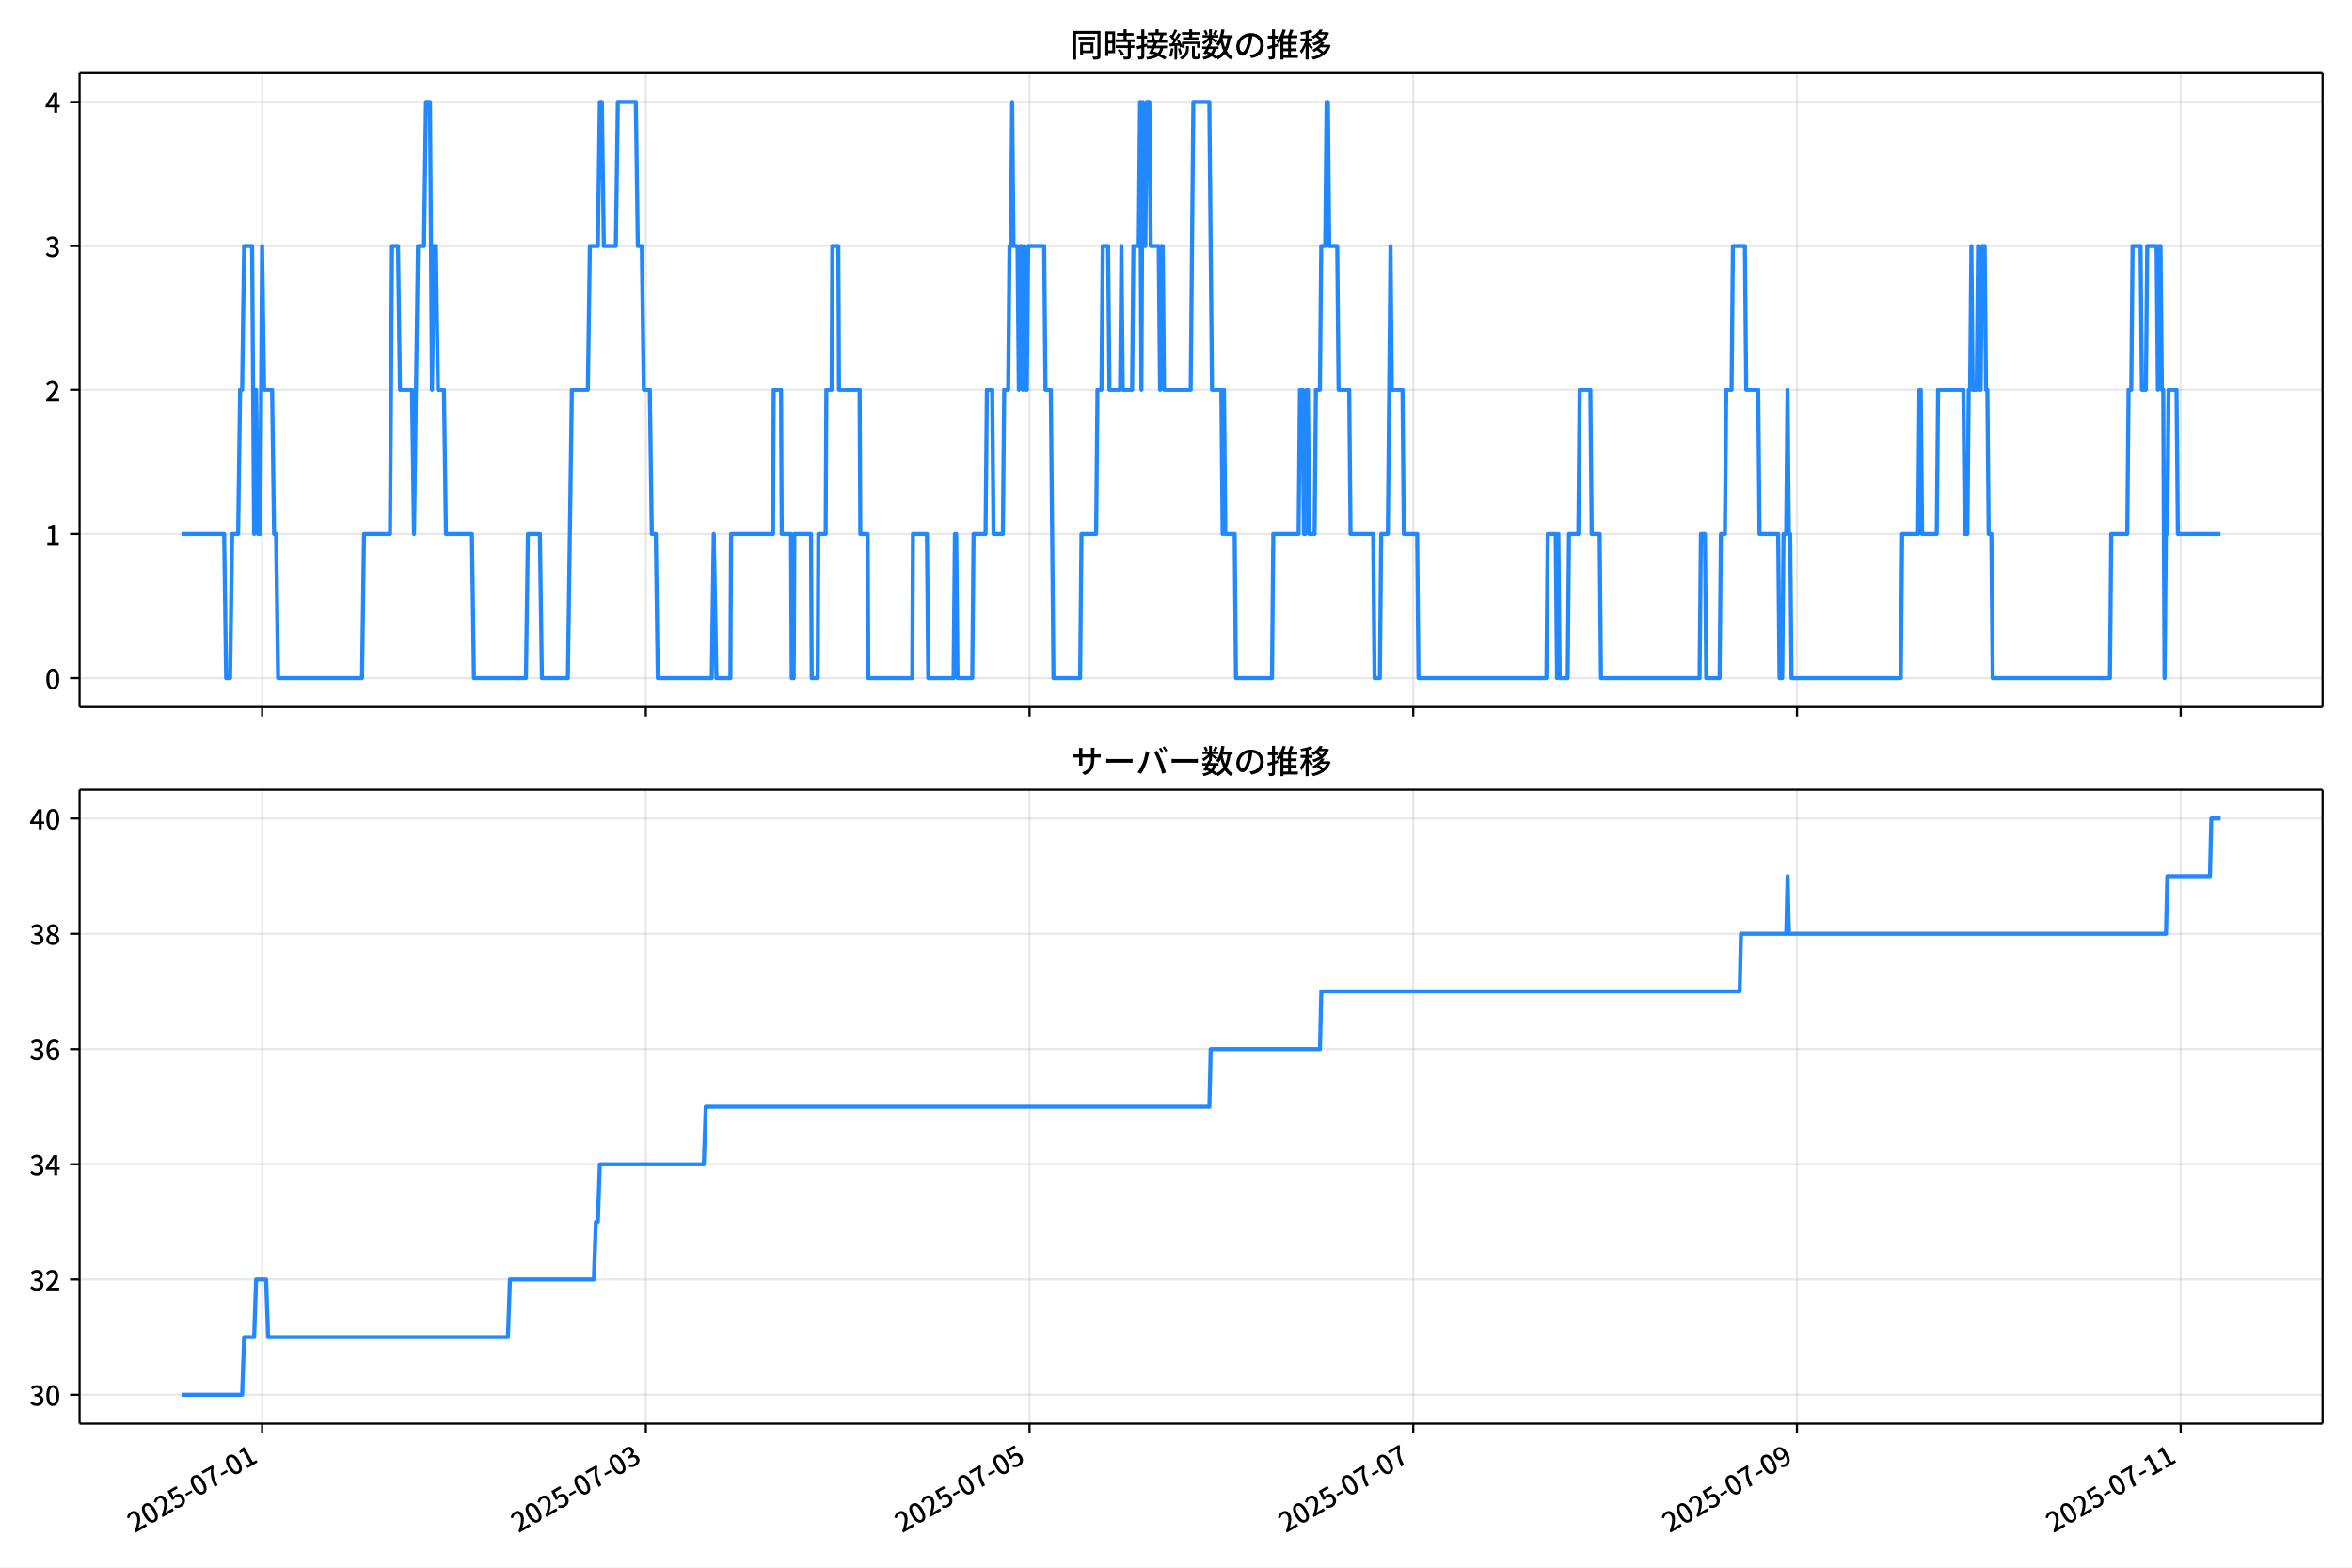
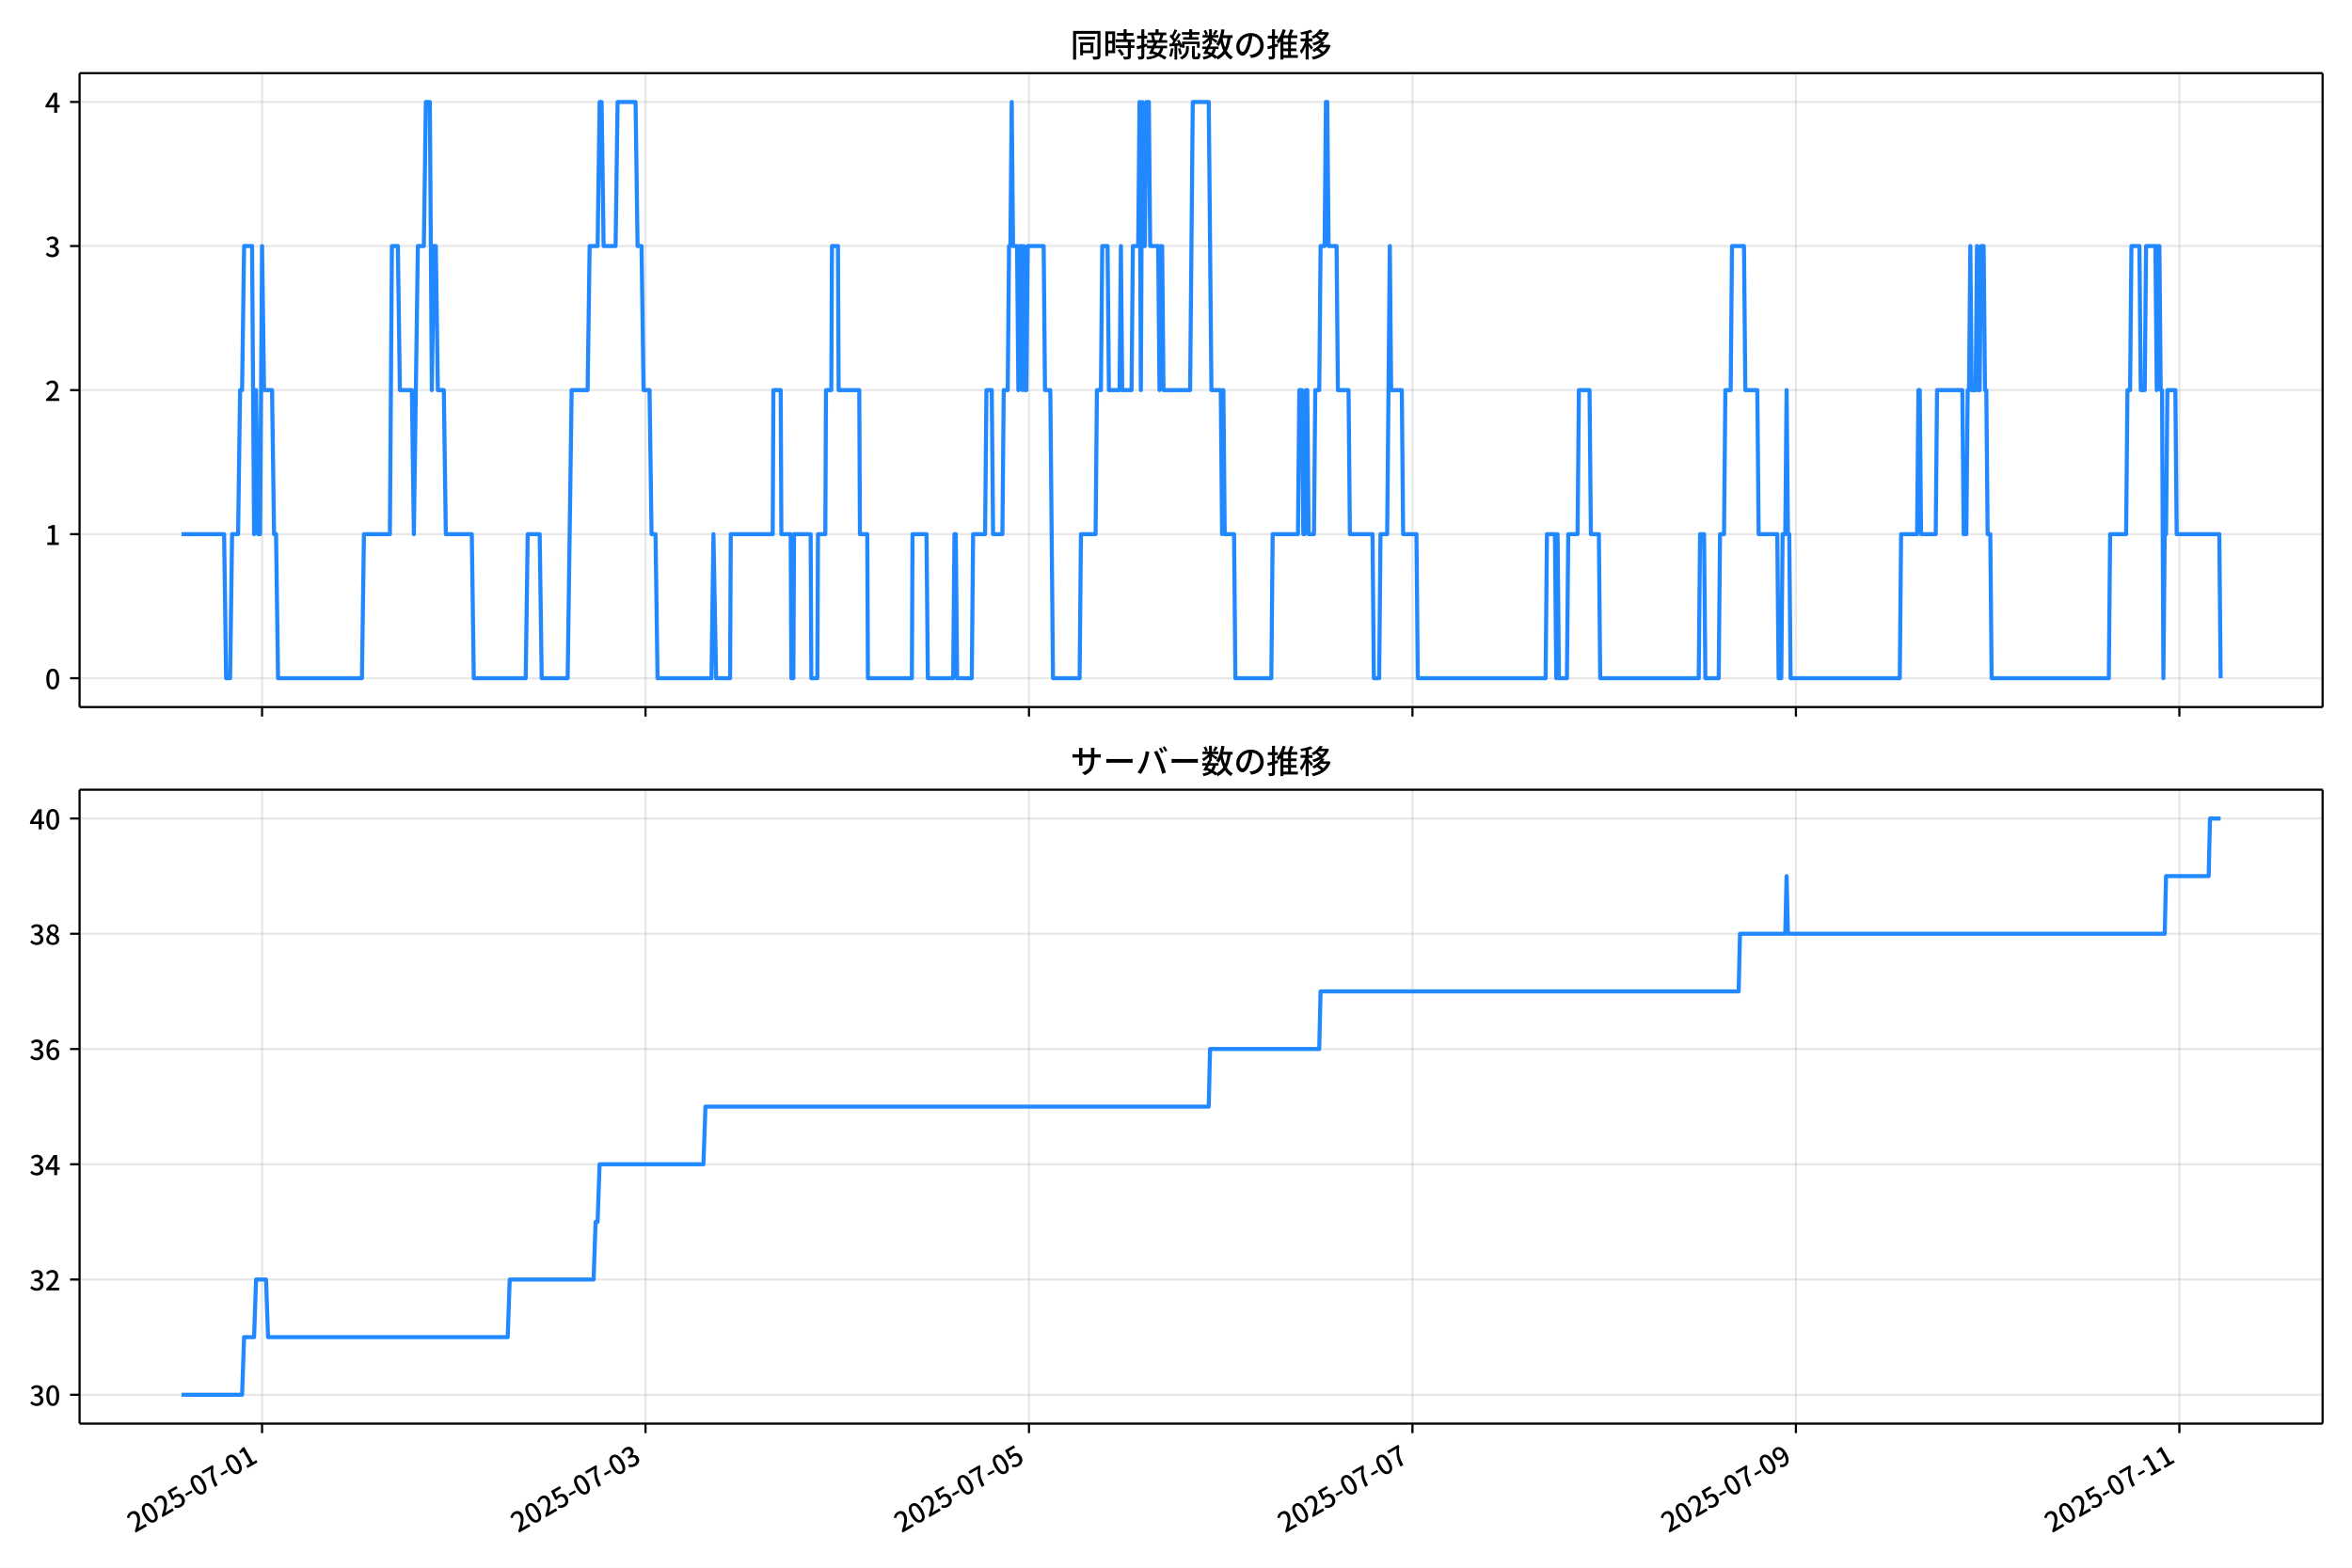
<svg xmlns="http://www.w3.org/2000/svg" xmlns:xlink="http://www.w3.org/1999/xlink" version="1.1" viewBox="0 0 864 576">
  <defs>
    <style type="text/css">*{stroke-linejoin: round; stroke-linecap: butt}</style>
  </defs>
  <g id="aa">
    <g id="ab">
      <path d="m0 576h864v-576h-864z" fill="#fff" />
    </g>
    <g id="ac">
      <g id="ad">
        <path d="m29.23 259.78h823.97v-232.9h-823.97z" fill="#fff" />
      </g>
      <g id="ae">
        <g id="af">
          <g id="ag">
-             <path d="m96.286 259.78v-232.9" clip-path="url(#d)" fill="none" stroke="#b0b0b0" stroke-linecap="square" stroke-opacity=".3" stroke-width=".8" />
+             <path d="m96.267 259.78v-232.9" clip-path="url(#d)" fill="none" stroke="#b0b0b0" stroke-linecap="square" stroke-opacity=".3" stroke-width=".8" />
          </g>
          <g id="ah">
            <defs>
              <path id="e" d="m0 0v3.5" stroke="#000" stroke-width=".8" />
            </defs>
-             <use x="96.286" y="259.778" stroke="#000000" stroke-width=".8" xlink:href="#e" />
+             <use x="96.267" y="259.778" stroke="#000000" stroke-width=".8" xlink:href="#e" />
          </g>
        </g>
        <g id="ai">
          <g id="aj">
-             <path d="m237.24 259.78v-232.9" clip-path="url(#d)" fill="none" stroke="#b0b0b0" stroke-linecap="square" stroke-opacity=".3" stroke-width=".8" />
+             <path d="m237.13 259.78v-232.9" clip-path="url(#d)" fill="none" stroke="#b0b0b0" stroke-linecap="square" stroke-opacity=".3" stroke-width=".8" />
          </g>
          <g id="ak">
-             <use x="237.242" y="259.778" stroke="#000000" stroke-width=".8" xlink:href="#e" />
+             <use x="237.13" y="259.778" stroke="#000000" stroke-width=".8" xlink:href="#e" />
          </g>
        </g>
        <g id="al">
          <g id="am">
-             <path d="m378.2 259.78v-232.9" clip-path="url(#d)" fill="none" stroke="#b0b0b0" stroke-linecap="square" stroke-opacity=".3" stroke-width=".8" />
+             <path d="m377.99 259.78v-232.9" clip-path="url(#d)" fill="none" stroke="#b0b0b0" stroke-linecap="square" stroke-opacity=".3" stroke-width=".8" />
          </g>
          <g id="an">
-             <use x="378.197" y="259.778" stroke="#000000" stroke-width=".8" xlink:href="#e" />
+             <use x="377.994" y="259.778" stroke="#000000" stroke-width=".8" xlink:href="#e" />
          </g>
        </g>
        <g id="ao">
          <g id="ap">
-             <path d="m519.15 259.78v-232.9" clip-path="url(#d)" fill="none" stroke="#b0b0b0" stroke-linecap="square" stroke-opacity=".3" stroke-width=".8" />
+             <path d="m518.86 259.78v-232.9" clip-path="url(#d)" fill="none" stroke="#b0b0b0" stroke-linecap="square" stroke-opacity=".3" stroke-width=".8" />
          </g>
          <g id="aq">
-             <use x="519.153" y="259.778" stroke="#000000" stroke-width=".8" xlink:href="#e" />
+             <use x="518.857" y="259.778" stroke="#000000" stroke-width=".8" xlink:href="#e" />
          </g>
        </g>
        <g id="ar">
          <g id="as">
-             <path d="m660.11 259.78v-232.9" clip-path="url(#d)" fill="none" stroke="#b0b0b0" stroke-linecap="square" stroke-opacity=".3" stroke-width=".8" />
+             <path d="m659.72 259.78v-232.9" clip-path="url(#d)" fill="none" stroke="#b0b0b0" stroke-linecap="square" stroke-opacity=".3" stroke-width=".8" />
          </g>
          <g id="at">
-             <use x="660.108" y="259.778" stroke="#000000" stroke-width=".8" xlink:href="#e" />
+             <use x="659.721" y="259.778" stroke="#000000" stroke-width=".8" xlink:href="#e" />
          </g>
        </g>
        <g id="au">
          <g id="av">
-             <path d="m801.06 259.78v-232.9" clip-path="url(#d)" fill="none" stroke="#b0b0b0" stroke-linecap="square" stroke-opacity=".3" stroke-width=".8" />
+             <path d="m800.58 259.78v-232.9" clip-path="url(#d)" fill="none" stroke="#b0b0b0" stroke-linecap="square" stroke-opacity=".3" stroke-width=".8" />
          </g>
          <g id="aw">
-             <use x="801.064" y="259.778" stroke="#000000" stroke-width=".8" xlink:href="#e" />
+             <use x="800.584" y="259.778" stroke="#000000" stroke-width=".8" xlink:href="#e" />
          </g>
        </g>
      </g>
      <g id="ax">
        <g id="ay">
          <g id="az">
            <path d="m29.23 249.19h823.97" clip-path="url(#d)" fill="none" stroke="#b0b0b0" stroke-linecap="square" stroke-opacity=".3" stroke-width=".8" />
          </g>
          <g id="ba">
            <defs>
              <path id="g" d="m0 0h-3.5" stroke="#000" stroke-width=".8" />
            </defs>
            <use x="29.23" y="249.191" stroke="#000000" stroke-width=".8" xlink:href="#g" />
          </g>
          <g id="bb">
            <g transform="translate(16.53 253.18) scale(.1 -.1)">
              <defs>
                <path id="a" transform="scale(.015625)" d="m1830-90q-460 0-806 275-346 276-535 823-188 547-188 1366 0 820 188 1357 189 538 535 803 346 266 806 266 461 0 800-269 340-269 528-803 189-534 189-1354 0-819-189-1366-188-547-528-823-339-275-800-275zm0 589q237 0 422 185 186 186 288 599 103 413 103 1091 0 679-103 1082-102 403-288 582-185 180-422 180-236 0-422-180-186-179-292-582-105-403-105-1082 0-678 105-1091 106-413 292-599 186-185 422-185z" />
              </defs>
              <use xlink:href="#a" />
            </g>
          </g>
        </g>
        <g id="bc">
          <g id="bd">
            <path d="m29.23 196.26h823.97" clip-path="url(#d)" fill="none" stroke="#b0b0b0" stroke-linecap="square" stroke-opacity=".3" stroke-width=".8" />
          </g>
          <g id="be">
            <use x="29.23" y="196.26" stroke="#000000" stroke-width=".8" xlink:href="#g" />
          </g>
          <g id="bf">
            <g transform="translate(16.53 200.25) scale(.1 -.1)">
              <defs>
                <path id="k" transform="scale(.015625)" d="m544 0v608h1037v3277h-845v467q333 58 579 147 247 90 451 218h557v-4109h915v-608h-2694z" />
              </defs>
              <use xlink:href="#k" />
            </g>
          </g>
        </g>
        <g id="bg">
          <g id="bh">
            <path d="m29.23 143.33h823.97" clip-path="url(#d)" fill="none" stroke="#b0b0b0" stroke-linecap="square" stroke-opacity=".3" stroke-width=".8" />
          </g>
          <g id="bi">
            <use x="29.23" y="143.329" stroke="#000000" stroke-width=".8" xlink:href="#g" />
          </g>
          <g id="bj">
            <g transform="translate(16.53 147.31) scale(.1 -.1)">
              <defs>
                <path id="b" transform="scale(.015625)" d="m282 0v429q697 621 1164 1136 468 515 701 956 234 442 234 826 0 256-87 451-86 196-262 301-176 106-445 106-275 0-506-151-230-150-422-368l-416 410q301 333 637 518 336 186 803 186 429 0 749-176t496-493 176-745q0-455-224-919t-615-935q-390-470-889-950 186 20 394 36t374 16h1184v-634h-3046z" />
              </defs>
              <use xlink:href="#b" />
            </g>
          </g>
        </g>
        <g id="bk">
          <g id="bl">
            <path d="m29.23 90.398h823.97" clip-path="url(#d)" fill="none" stroke="#b0b0b0" stroke-linecap="square" stroke-opacity=".3" stroke-width=".8" />
          </g>
          <g id="bm">
            <use x="29.23" y="90.398" stroke="#000000" stroke-width=".8" xlink:href="#g" />
          </g>
          <g id="bn">
            <g transform="translate(16.53 94.383) scale(.1 -.1)">
              <defs>
                <path id="j" transform="scale(.015625)" d="m1715-90q-371 0-656 90t-503 240q-217 150-377 323l359 474q211-205 479-359 269-153 634-153 269 0 467 92 199 93 311 266t112 423q0 256-125 451t-429 300q-304 106-835 106v551q467 0 732 105 266 106 384 291 119 186 119 423 0 307-192 489-192 183-531 183-269 0-503-119-233-118-438-316l-384 460q282 256 614 413 333 157 737 157 422 0 748-144 327-144 512-413 186-269 186-659 0-403-221-685-221-281-592-422v-26q269-70 490-227t349-400 128-557q0-422-215-726-214-304-573-468-358-163-787-163z" />
              </defs>
              <use xlink:href="#j" />
            </g>
          </g>
        </g>
        <g id="bo">
          <g id="bp">
            <path d="m29.23 37.466h823.97" clip-path="url(#d)" fill="none" stroke="#b0b0b0" stroke-linecap="square" stroke-opacity=".3" stroke-width=".8" />
          </g>
          <g id="bq">
            <use x="29.23" y="37.466" stroke="#000000" stroke-width=".8" xlink:href="#g" />
          </g>
          <g id="br">
            <g transform="translate(16.53 41.451) scale(.1 -.1)">
              <defs>
                <path id="l" transform="scale(.015625)" d="m2170 0v3072q0 192 12 457 13 266 20 458h-26q-90-179-183-365-92-185-195-364l-921-1415h2579v-576h-3328v493l1875 2957h858v-4717h-691z" />
              </defs>
              <use xlink:href="#l" />
            </g>
          </g>
        </g>
      </g>
      <g id="bs">
-         <path d="m66.683 196.26h15.654l.734 52.931h1.468l.734-52.931h2.202l.734-52.931h.734l.734-52.931h2.937l.734 105.86.734-52.931.734 52.931h.734l.734-105.86.734 52.931h2.937l.734 52.931h.734l.734 52.931h30.834l.734-52.931h9.544l.734-105.86h2.202l.734 52.931h4.405l.734 52.931 1.468-105.86h2.202l.734-52.931h1.468l.734 105.86.734-52.931h.734l.734 52.931h2.202l.734 52.931h9.544l.734 52.931h19.088l.734-52.931h4.405l.734 52.931h9.544l1.468-105.86h5.873l.734-52.931h2.937l.734-52.931h.734l.734 52.931h4.405l.734-52.931h6.607l.734 52.931h1.468l.734 52.931h2.202l.734 52.931h1.468l.734 52.931h19.822l.734-52.931.979 52.931h5.139l.245-52.931h15.417l.245-52.931h2.692l.245 52.931h3.426l.245 52.931h.734l.245-52.931h6.118l.245 52.931h2.202l.245-52.931h2.692l.245-52.931h1.958l.245-52.931h2.202l.245 52.931h7.586l.245 52.931h2.692l.245 52.931h16.151l.245-52.931h5.139l.489 52.931h9.299l.489-52.931h.489l.489 52.931h5.384l.489-52.931h4.405l.489-52.931h1.958l.489 52.931h3.426l.489-52.931h1.468l.489-52.931h.489l.489-52.931.489 52.931h1.468l.489 52.931.489-52.931h.489l.489 52.931.489-52.931.489 52.931h.489l.489-52.931h5.873l.489 52.931h1.958l.979 105.86h9.789l.489-52.931h5.384l.489-52.931h1.468l.489-52.931h1.958l.489 52.931h3.915l.489-52.931.489 52.931h3.426l.489-52.931h1.958l.489-52.931.489 105.86.489-105.86.489 52.931h.489l.489-52.931h.979l.489 52.931h2.937l.489 52.931.489-52.931h.489l.489 52.931h9.789l.979-105.86h5.873l.979 105.86h3.426l.489 52.931.489-52.931.489 52.931h3.426l.489 52.931h13.215l.489-52.931h9.299l.489-52.931h.979l.489 52.931h.489l.489-52.931h.489l.489 52.931h1.958l.489-52.931h1.468l.489-52.931h1.468l.489-52.931h.489l.489 52.931h2.937l.489 52.931h3.915l.489 52.931h8.32l.489 52.931h1.958l.489-52.931h2.447l.979-105.86.489 52.931h3.915l.489 52.931h4.894l.489 52.931h46.985l.489-52.931h2.937l.489 52.931.489-52.931.489 52.931h2.937l.489-52.931h3.426l.489-52.931h3.915l.489 52.931h2.937l.489 52.931h36.218l.489-52.931h1.468l.489 52.931h4.894l.489-52.931h1.468l.489-52.931h1.958l.489-52.931h4.405l.489 52.931h4.405l.489 52.931h6.852l.489 52.931h.979l.489-52.931h.979l.489-52.931.489 52.931h.489l.489 52.931h40.133l.489-52.931h5.873l.489-52.931h.489l.489 52.931h5.384l.489-52.931h9.299l.489 52.931h.979l.489-52.931h.489l.489-52.931.489 52.931h1.468l.489-52.931.489 52.931h.489l.489-52.931h.979l.489 52.931h.489l.489 52.931h.979l.489 52.931h43.07l.489-52.931h5.873l.489-52.931h.979l.489-52.931h2.937l.489 52.931h1.468l.489-52.931h3.426l.489 52.931.489-52.931h.489l.489 52.931h.489l.489 105.86.489-52.931h.489l.489-52.931h2.937l.489 52.931h15.662v0" clip-path="url(#d)" fill="none" stroke="#28f" stroke-linecap="square" stroke-width="1.5" />
+         <path d="m66.683 196.26h15.644l.734 52.931h1.467l.734-52.931h2.201l.734-52.931h.734l.734-52.931h2.935l.734 105.86.734-52.931.734 52.931h.734l.734-105.86.734 52.931h2.935l.734 52.931h.734l.734 52.931h30.814l.734-52.931h9.538l.734-105.86h2.201l.734 52.931h4.402l.734 52.931 1.467-105.86h2.201l.734-52.931h1.467l.734 105.86.734-52.931h.734l.734 52.931h2.201l.734 52.931h9.538l.734 52.931h19.075l.734-52.931h4.402l.734 52.931h9.538l1.467-105.86h5.869l.734-52.931h2.935l.734-52.931h.734l.734 52.931h4.402l.734-52.931h6.603l.734 52.931h1.467l.734 52.931h2.201l.734 52.931h1.467l.734 52.931h19.809l.734-52.931.978 52.931h5.136l.245-52.931h15.407l.245-52.931h2.69l.245 52.931h3.424l.245 52.931h.734l.245-52.931h6.114l.245 52.931h2.201l.245-52.931h2.69l.245-52.931h1.956l.245-52.931h2.201l.245 52.931h7.581l.245 52.931h2.69l.245 52.931h16.141l.245-52.931h5.136l.489 52.931h9.293l.489-52.931h.489l.489 52.931h5.38l.489-52.931h4.402l.489-52.931h1.956l.489 52.931h3.424l.489-52.931h1.467l.489-52.931h.489l.489-52.931.489 52.931h1.467l.489 52.931.489-52.931h.489l.489 52.931.489-52.931.489 52.931h.489l.489-52.931h5.869l.489 52.931h1.956l.978 105.86h9.782l.489-52.931h5.38l.489-52.931h1.467l.489-52.931h1.956l.489 52.931h3.913l.489-52.931.489 52.931h3.424l.489-52.931h1.956l.489-52.931.489 105.86.489-105.86.489 52.931h.489l.489-52.931h.978l.489 52.931h2.935l.489 52.931.489-52.931h.489l.489 52.931h9.782l.978-105.86h5.869l.978 105.86h3.424l.489 52.931.489-52.931.489 52.931h3.424l.489 52.931h13.206l.489-52.931h9.293l.489-52.931h.978l.489 52.931h.489l.489-52.931h.489l.489 52.931h1.956l.489-52.931h1.467l.489-52.931h1.467l.489-52.931h.489l.489 52.931h2.935l.489 52.931h3.913l.489 52.931h8.315l.489 52.931h1.956l.489-52.931h2.446l.978-105.86.489 52.931h3.913l.489 52.931h4.891l.489 52.931h46.954l.489-52.931h2.935l.489 52.931.489-52.931.489 52.931h2.935l.489-52.931h3.424l.489-52.931h3.913l.489 52.931h2.935l.489 52.931h36.194l.489-52.931h1.467l.489 52.931h4.891l.489-52.931h1.467l.489-52.931h1.956l.489-52.931h4.402l.489 52.931h4.402l.489 52.931h6.848l.489 52.931h.978l.489-52.931h.978l.489-52.931.489 52.931h.489l.489 52.931h40.107l.489-52.931h5.869l.489-52.931h.489l.489 52.931h5.38l.489-52.931h9.293l.489 52.931h.978l.489-52.931h.489l.489-52.931.489 52.931h1.467l.489-52.931.489 52.931h.489l.489-52.931h.978l.489 52.931h.489l.489 52.931h.978l.489 52.931h43.042l.489-52.931h5.869l.489-52.931h.978l.489-52.931h2.935l.489 52.931h1.467l.489-52.931h3.424l.489 52.931.489-52.931h.489l.489 52.931h.489l.489 105.86.489-52.931h.489l.489-52.931h2.935l.489 52.931h15.651l.489 52.931v0" clip-path="url(#d)" fill="none" stroke="#28f" stroke-linecap="square" stroke-width="1.5" />
      </g>
      <g id="bt">
        <path d="m29.23 259.78v-232.9" fill="none" stroke="#000" stroke-linecap="square" stroke-width=".8" />
      </g>
      <g id="bu">
        <path d="m853.2 259.78v-232.9" fill="none" stroke="#000" stroke-linecap="square" stroke-width=".8" />
      </g>
      <g id="bv">
        <path d="m29.23 259.78h823.97" fill="none" stroke="#000" stroke-linecap="square" stroke-width=".8" />
      </g>
      <g id="bw">
        <path d="m29.23 26.88h823.97" fill="none" stroke="#000" stroke-linecap="square" stroke-width=".8" />
      </g>
      <g id="bx">
        <g transform="translate(393.22 20.88) scale(.12 -.12)">
          <defs>
            <path id="u" transform="scale(.015625)" d="m1587 3936h3232v-518h-3232v518zm320-1114h557v-2534h-557v2534zm301 0h2291v-2086h-2291v512h1734v1069h-1734v505zm-1683 2260h5113v-570h-4524v-5056h-589v5626zm4768 0h595v-4896q0-250-67-397t-227-218q-160-77-426-96t-675-19q-13 83-45 192t-77 218q-45 108-89 185 281-13 527-13 247 0 330 0 83 7 118 42 36 35 36 112v4890z" />
            <path id="s" transform="scale(.015625)" d="m2714 4672h3238v-525h-3238v525zm-244-1235h3712v-538h-3712v538zm20-1184h3635v-531h-3635v531zm1523 3155h595v-2310h-595v2310zm832-2451h589v-2823q0-230-61-364-61-135-227-199-167-70-423-86t-633-16q-20 121-78 285-57 163-121 284 275-6 509-9t310-3q77 6 106 28 29 23 29 93v2810zm-2023-1677 487 282q153-160 313-352t294-381q135-189 206-343l-519-313q-64 153-189 348-124 196-278 394-154 199-314 365zm-2086 3718h1619v-4281h-1619v544h1056v3187h-1056v550zm32-1843h1293v-537h-1293v537zm-320 1843h563v-4832h-563v4832z" />
            <path id="t" transform="scale(.015625)" d="m3866 5408h614v-870h-614v870zm-1479-653h3597v-518h-3597v518zm-230-1485h4e3v-518h-4e3v518zm825 922 519 102q64-160 121-342 58-182 96-352 39-170 45-304l-544-128q-6 134-42 313-35 180-83 365-48 186-112 346zm1856 109 589-71q-96-275-202-557-105-281-195-486l-518 77q58 147 122 329 64 183 118 372t86 336zm-2643-2106h3943v-518h-3943v518zm1408 685 602-115q-167-371-362-784t-390-797-362-685l-525 179q160 288 346 666t368 784 323 752zm-659-2157 358 403q352-102 733-240 381-137 752-304 371-166 697-336 327-169 558-329l-384-461q-218 160-532 336-313 176-685 345-371 170-755 323-384 154-742 263zm1894 1114 583-71q-122-550-353-944-230-393-604-662t-922-435q-547-167-1296-269-25 128-93 269-67 141-137 230 678 64 1168 192t819 349q330 221 531 550 202 330 304 791zm-4684 217q396 90 953 240 557 151 1120 311l77-544q-525-154-1053-311-528-156-963-284l-134 588zm121 2093h1965v-563h-1965v563zm819 1248h576v-5229q0-236-51-374t-192-208q-141-77-355-99-214-23-541-16-13 115-64 288t-109 294q205-6 381-6t234 0q64 0 92 28 29 29 29 93v5229z" />
            <path id="r" transform="scale(.015625)" d="m4058 5408h595v-1798h-595v1798zm-1415-563h3443v-499h-3443v499zm231-992h3008v-499h-3008v499zm-224-877h3475v-1203h-531v729h-2432v-729h-512v1203zm1964-877h551v-1881q0-122 22-157 23-35 106-35 25 0 92 0 68 0 135 0t99 0q51 0 83 54t45 224 19 515q90-70 234-131t259-93q-19-429-83-662-64-234-183-326-118-93-316-93-39 0-103 0t-134 0-138 0q-67 0-99 0-237 0-365 64t-176 218q-48 153-48 422v1881zm-1164-6h550v-455q0-243-48-528-48-284-186-579-137-294-409-572-272-279-727-503-70 90-192 208-121 118-230 195 416 205 665 438 250 234 371 474 122 240 164 467 42 228 42 413v442zm-2240 3309 524-192q-121-244-259-503-137-259-275-496t-259-416l-410 173q122 186 246 438 125 253 240 515 116 263 193 481zm716-743 500-230q-224-359-496-756-272-396-548-764-275-368-518-650l-358 205q179 211 377 483 199 272 387 569 189 298 358 592 170 295 298 551zm-1721-665 307 403q166-154 339-340 173-185 320-364t224-327l-326-460q-77 160-218 348-141 189-314 384-172 196-332 356zm1485-832 435 179q128-211 249-458 122-246 215-474 93-227 137-412l-473-211q-32 185-119 422-86 237-201 486-115 250-243 468zm-1530-583q422 26 998 54 576 29 1184 68l7-499q-570-45-1127-84-556-38-992-70l-70 531zm1702-992 436 135q121-276 214-596t118-556l-454-148q-26 237-112 563-86 327-202 602zm-1363 109 499-83q-57-455-163-897-105-441-253-748-51 32-134 73-83 42-170 83-86 42-144 62 148 294 234 697t131 813zm691 627h525v-2861h-525v2861z" />
            <path id="n" transform="scale(.015625)" d="m224 2022h3187v-499h-3187v499zm51 2247h3111v-487h-3111v487zm1127-1735 563-121q-154-320-333-672t-352-679q-173-326-326-582l-532 173q148 243 324 566t345 669q170 346 311 646zm934-832 563-64q-89-480-262-838t-461-614-701-432-976-298q-25 128-99 269t-157 237q659 102 1085 303 426 202 666 554t342 883zm422 3597 519-211q-147-218-298-436-150-217-278-377l-403 186q121 173 252 413 132 240 208 425zm-1203 109h563v-2957h-563v2957zm-1075-320 448 186q134-192 246-420 112-227 157-393l-467-211q-38 172-147 406t-237 432zm1094-1050 397-236q-160-263-400-529-240-265-519-489-278-224-553-378-51 103-141 237-89 135-179 218 269 109 534 294 266 186 493 416 228 231 368 467zm487-204q83-45 246-145 163-99 352-211t346-211 221-150l-327-423q-83 77-230 198-147 122-317 253-170 132-327 250-156 119-259 189l295 250zm1798 396h2311v-556h-2311v556zm115 1178 615-90q-103-640-263-1235t-384-1101q-224-505-512-889-44 57-134 134t-186 157-166 125q275 339 473 796 199 458 340 995 141 538 217 1108zm1223-1510 614-58q-147-1101-445-1940-297-838-813-1443-515-604-1321-1014-26 71-90 177-64 105-134 208-70 102-128 159 742 346 1212 880 471 535 730 1290 260 755 375 1741zm-1005-135q134-851 387-1597 253-745 659-1305 407-560 1002-874-70-57-154-150-83-93-154-189-70-96-121-179-633 371-1056 988-422 618-688 1434-265 816-425 1783l550 89zm-3309-3065 327 416q377-148 754-330 378-182 701-378 324-195 548-368l-416-435q-211 179-519 378-307 198-666 383-358 186-729 334z" />
            <path id="q" transform="scale(.015625)" d="m3686 4378q-64-493-163-1041-99-547-265-1084-192-653-432-1104t-522-688-595-237q-320 0-596 221-275 221-448 621-172 400-172 931 0 537 220 1017 221 480 611 851 391 372 909 583 519 211 1121 211 576 0 1040-186 464-185 793-515 330-329 502-771 173-441 173-941 0-672-278-1194-278-521-816-851-538-329-1318-444l-378 601q166 20 307 42t263 48q307 70 585 217 279 148 496 375 218 227 342 534 125 308 125 692t-122 713q-121 330-358 573-236 243-582 380-346 138-781 138-525 0-935-186-409-185-694-489-284-304-432-656-147-352-147-678 0-365 89-605 90-240 224-355 135-115 276-115t288 144 297 457q151 314 298 800 147 461 246 982 100 522 145 1021l684-12z" />
            <path id="o" transform="scale(.015625)" d="m2995 2925h2893v-519h-2893v519zm0-1280h2893v-519h-2893v519zm-64-1299h3232v-557h-3232v557zm1312 3577h563v-3763h-563v3763zm429 1466 634-141q-154-390-340-794-185-403-339-684l-512 140q103 199 208 458 106 259 195 528 90 269 154 493zm-1472 25 582-147q-153-518-371-1018-217-499-483-931t-573-758q-38 64-109 160-70 96-147 198-77 103-141 160 416 416 733 1034t509 1302zm128-1203h2720v-537h-2720v-4205h-582v4422l313 320h269zm-3174-2157q396 90 953 240 557 151 1120 311l77-544q-525-154-1053-311-528-156-963-284l-134 588zm121 2093h1965v-563h-1965v563zm819 1248h576v-5229q0-236-51-374t-192-208q-141-77-355-99-214-23-541-16-13 115-64 288t-109 294q205-6 381-6t234 0q64 0 92 28 29 29 29 93v5229z" />
            <path id="m" transform="scale(.015625)" d="m4051 5402 595-109q-281-493-729-941t-1107-806q-39 64-106 144t-141 153q-73 74-137 119 608 288 1011 678t614 762zm-77-557h1511v-493h-1863l352 493zm1293 0h109l109 25 384-179q-192-505-496-905t-695-701q-390-301-845-519-454-217-947-358-44 109-137 253t-176 227q448 109 867 294 419 186 777 445 359 259 631 592t419 730v96zm-1990-954 377 307q167-96 336-218 170-121 320-249 151-128 247-237l-397-332q-90 108-237 236t-317 259q-169 132-329 234zm1107-934 595-109q-307-538-803-1031-496-492-1232-876-38 64-102 144t-138 156q-74 77-138 116 455 217 807 483t604 554q253 288 407 563zm-90-589h1460v-506h-1818l358 506zm1268 0h121l109 26 384-167q-192-614-531-1075t-787-794q-448-332-983-553-534-221-1129-355-45 115-132 269-86 153-176 249 551 96 1043 285 493 189 903 473 410 285 714 669t464 883v90zm-2132-1056 410 339q186-102 384-237 198-134 371-275t282-269l-435-371q-103 128-270 272-166 144-361 288t-381 253zm-2150 3533h589v-5376h-589v5376zm-992-1242h2336v-569h-2336v569zm1024-224 365-160q-96-339-231-707-134-368-291-727-157-358-336-672-179-313-365-537-44 128-134 291t-160 272q173 192 339 457 167 266 323 570 157 304 282 618t208 595zm941 1946 416-467q-314-122-695-221-380-99-784-173-403-74-780-131-20 102-71 236-51 135-102 231 358 58 732 138 375 80 711 179t573 208zm-397-2579q58-45 179-170 122-125 266-266 144-140 259-265t160-183l-352-473q-58 102-157 255-99 154-218 317-118 164-227 311-108 147-185 237l275 237z" />
          </defs>
          <use xlink:href="#u" />
          <use transform="translate(100)" xlink:href="#s" />
          <use transform="translate(200)" xlink:href="#t" />
          <use transform="translate(300)" xlink:href="#r" />
          <use transform="translate(400)" xlink:href="#n" />
          <use transform="translate(500)" xlink:href="#q" />
          <use transform="translate(600)" xlink:href="#o" />
          <use transform="translate(700)" xlink:href="#m" />
        </g>
      </g>
    </g>
    <g id="by">
      <g id="bz">
        <path d="m29.23 523.06h823.97v-232.9h-823.97z" fill="#fff" />
      </g>
      <g id="ca">
        <g id="cb">
          <g id="cc">
-             <path d="m96.286 523.06v-232.9" clip-path="url(#c)" fill="none" stroke="#b0b0b0" stroke-linecap="square" stroke-opacity=".3" stroke-width=".8" />
+             <path d="m96.267 523.06v-232.9" clip-path="url(#c)" fill="none" stroke="#b0b0b0" stroke-linecap="square" stroke-opacity=".3" stroke-width=".8" />
          </g>
          <g id="cd">
-             <use x="96.286" y="523.055" stroke="#000000" stroke-width=".8" xlink:href="#e" />
+             <use x="96.267" y="523.055" stroke="#000000" stroke-width=".8" xlink:href="#e" />
          </g>
          <g id="ce">
-             <g transform="translate(49.497 563.33) rotate(-30) scale(.1 -.1)">
+             <g transform="translate(49.477 563.33) rotate(-30) scale(.1 -.1)">
              <defs>
                <path id="i" transform="scale(.015625)" d="m1715-90q-365 0-653 90t-506 237q-217 147-383 307l352 480q134-134 294-246t361-183q202-70 452-70 262 0 473 118 212 119 333 346 122 227 122 541 0 460-247 716-246 256-649 256-224 0-384-64t-365-198l-365 237 141 2240h2387v-627h-1747l-109-1204q154 77 307 118 154 42 340 42 397 0 723-160t518-490q192-329 192-847 0-519-224-887t-586-560q-361-192-777-192z" />
                <path id="f" transform="scale(.015625)" d="m301 1536v544h1689v-544h-1689z" />
                <path id="h" transform="scale(.015625)" d="m1235 0q32 646 109 1187t224 1024 384 941 576 938h-2208v627h3027v-455q-409-512-665-989-256-476-397-969t-205-1053-90-1251h-755z" />
              </defs>
              <use xlink:href="#b" />
              <use transform="translate(57)" xlink:href="#a" />
              <use transform="translate(114)" xlink:href="#b" />
              <use transform="translate(171)" xlink:href="#i" />
              <use transform="translate(228)" xlink:href="#f" />
              <use transform="translate(263.7)" xlink:href="#a" />
              <use transform="translate(320.7)" xlink:href="#h" />
              <use transform="translate(377.7)" xlink:href="#f" />
              <use transform="translate(413.4)" xlink:href="#a" />
              <use transform="translate(470.4)" xlink:href="#k" />
            </g>
          </g>
        </g>
        <g id="cf">
          <g id="cg">
-             <path d="m237.24 523.06v-232.9" clip-path="url(#c)" fill="none" stroke="#b0b0b0" stroke-linecap="square" stroke-opacity=".3" stroke-width=".8" />
+             <path d="m237.13 523.06v-232.9" clip-path="url(#c)" fill="none" stroke="#b0b0b0" stroke-linecap="square" stroke-opacity=".3" stroke-width=".8" />
          </g>
          <g id="ch">
-             <use x="237.242" y="523.055" stroke="#000000" stroke-width=".8" xlink:href="#e" />
+             <use x="237.13" y="523.055" stroke="#000000" stroke-width=".8" xlink:href="#e" />
          </g>
          <g id="ci">
-             <g transform="translate(190.45 563.33) rotate(-30) scale(.1 -.1)">
+             <g transform="translate(190.34 563.33) rotate(-30) scale(.1 -.1)">
              <use xlink:href="#b" />
              <use transform="translate(57)" xlink:href="#a" />
              <use transform="translate(114)" xlink:href="#b" />
              <use transform="translate(171)" xlink:href="#i" />
              <use transform="translate(228)" xlink:href="#f" />
              <use transform="translate(263.7)" xlink:href="#a" />
              <use transform="translate(320.7)" xlink:href="#h" />
              <use transform="translate(377.7)" xlink:href="#f" />
              <use transform="translate(413.4)" xlink:href="#a" />
              <use transform="translate(470.4)" xlink:href="#j" />
            </g>
          </g>
        </g>
        <g id="cj">
          <g id="ck">
-             <path d="m378.2 523.06v-232.9" clip-path="url(#c)" fill="none" stroke="#b0b0b0" stroke-linecap="square" stroke-opacity=".3" stroke-width=".8" />
+             <path d="m377.99 523.06v-232.9" clip-path="url(#c)" fill="none" stroke="#b0b0b0" stroke-linecap="square" stroke-opacity=".3" stroke-width=".8" />
          </g>
          <g id="cl">
-             <use x="378.197" y="523.055" stroke="#000000" stroke-width=".8" xlink:href="#e" />
+             <use x="377.994" y="523.055" stroke="#000000" stroke-width=".8" xlink:href="#e" />
          </g>
          <g id="cm">
-             <g transform="translate(331.41 563.33) rotate(-30) scale(.1 -.1)">
+             <g transform="translate(331.2 563.33) rotate(-30) scale(.1 -.1)">
              <use xlink:href="#b" />
              <use transform="translate(57)" xlink:href="#a" />
              <use transform="translate(114)" xlink:href="#b" />
              <use transform="translate(171)" xlink:href="#i" />
              <use transform="translate(228)" xlink:href="#f" />
              <use transform="translate(263.7)" xlink:href="#a" />
              <use transform="translate(320.7)" xlink:href="#h" />
              <use transform="translate(377.7)" xlink:href="#f" />
              <use transform="translate(413.4)" xlink:href="#a" />
              <use transform="translate(470.4)" xlink:href="#i" />
            </g>
          </g>
        </g>
        <g id="cn">
          <g id="co">
-             <path d="m519.15 523.06v-232.9" clip-path="url(#c)" fill="none" stroke="#b0b0b0" stroke-linecap="square" stroke-opacity=".3" stroke-width=".8" />
+             <path d="m518.86 523.06v-232.9" clip-path="url(#c)" fill="none" stroke="#b0b0b0" stroke-linecap="square" stroke-opacity=".3" stroke-width=".8" />
          </g>
          <g id="cp">
-             <use x="519.153" y="523.055" stroke="#000000" stroke-width=".8" xlink:href="#e" />
+             <use x="518.857" y="523.055" stroke="#000000" stroke-width=".8" xlink:href="#e" />
          </g>
          <g id="cq">
-             <g transform="translate(472.36 563.33) rotate(-30) scale(.1 -.1)">
+             <g transform="translate(472.07 563.33) rotate(-30) scale(.1 -.1)">
              <use xlink:href="#b" />
              <use transform="translate(57)" xlink:href="#a" />
              <use transform="translate(114)" xlink:href="#b" />
              <use transform="translate(171)" xlink:href="#i" />
              <use transform="translate(228)" xlink:href="#f" />
              <use transform="translate(263.7)" xlink:href="#a" />
              <use transform="translate(320.7)" xlink:href="#h" />
              <use transform="translate(377.7)" xlink:href="#f" />
              <use transform="translate(413.4)" xlink:href="#a" />
              <use transform="translate(470.4)" xlink:href="#h" />
            </g>
          </g>
        </g>
        <g id="cr">
          <g id="cs">
-             <path d="m660.11 523.06v-232.9" clip-path="url(#c)" fill="none" stroke="#b0b0b0" stroke-linecap="square" stroke-opacity=".3" stroke-width=".8" />
+             <path d="m659.72 523.06v-232.9" clip-path="url(#c)" fill="none" stroke="#b0b0b0" stroke-linecap="square" stroke-opacity=".3" stroke-width=".8" />
          </g>
          <g id="ct">
-             <use x="660.108" y="523.055" stroke="#000000" stroke-width=".8" xlink:href="#e" />
+             <use x="659.721" y="523.055" stroke="#000000" stroke-width=".8" xlink:href="#e" />
          </g>
          <g id="cu">
-             <g transform="translate(613.32 563.33) rotate(-30) scale(.1 -.1)">
+             <g transform="translate(612.93 563.33) rotate(-30) scale(.1 -.1)">
              <defs>
                <path id="v" transform="scale(.015625)" d="m1562-90q-410 0-708 150-297 151-502 356l403 461q141-160 346-256t422-96q224 0 425 102 202 103 352 333 151 230 237 614 87 384 87 941 0 589-115 970t-323 563-496 182q-205 0-372-118-166-118-262-336t-96-525q0-301 86-512 87-211 259-323 173-112 417-112 224 0 460 141 237 141 448 461l32-544q-134-180-313-314t-371-208-384-74q-391 0-689 166-297 167-467 496-169 330-169 823 0 467 195 816t515 541 698 192q339 0 636-138 298-137 519-419 221-281 349-710t128-1018q0-691-141-1187t-391-807q-249-310-563-461-313-150-652-150z" />
              </defs>
              <use xlink:href="#b" />
              <use transform="translate(57)" xlink:href="#a" />
              <use transform="translate(114)" xlink:href="#b" />
              <use transform="translate(171)" xlink:href="#i" />
              <use transform="translate(228)" xlink:href="#f" />
              <use transform="translate(263.7)" xlink:href="#a" />
              <use transform="translate(320.7)" xlink:href="#h" />
              <use transform="translate(377.7)" xlink:href="#f" />
              <use transform="translate(413.4)" xlink:href="#a" />
              <use transform="translate(470.4)" xlink:href="#v" />
            </g>
          </g>
        </g>
        <g id="cv">
          <g id="cw">
-             <path d="m801.06 523.06v-232.9" clip-path="url(#c)" fill="none" stroke="#b0b0b0" stroke-linecap="square" stroke-opacity=".3" stroke-width=".8" />
+             <path d="m800.58 523.06v-232.9" clip-path="url(#c)" fill="none" stroke="#b0b0b0" stroke-linecap="square" stroke-opacity=".3" stroke-width=".8" />
          </g>
          <g id="cx">
-             <use x="801.064" y="523.055" stroke="#000000" stroke-width=".8" xlink:href="#e" />
+             <use x="800.584" y="523.055" stroke="#000000" stroke-width=".8" xlink:href="#e" />
          </g>
          <g id="cy">
-             <g transform="translate(754.27 563.33) rotate(-30) scale(.1 -.1)">
+             <g transform="translate(753.79 563.33) rotate(-30) scale(.1 -.1)">
              <use xlink:href="#b" />
              <use transform="translate(57)" xlink:href="#a" />
              <use transform="translate(114)" xlink:href="#b" />
              <use transform="translate(171)" xlink:href="#i" />
              <use transform="translate(228)" xlink:href="#f" />
              <use transform="translate(263.7)" xlink:href="#a" />
              <use transform="translate(320.7)" xlink:href="#h" />
              <use transform="translate(377.7)" xlink:href="#f" />
              <use transform="translate(413.4)" xlink:href="#k" />
              <use transform="translate(470.4)" xlink:href="#k" />
            </g>
          </g>
        </g>
      </g>
      <g id="cz">
        <g id="da">
          <g id="db">
            <path d="m29.23 512.47h823.97" clip-path="url(#c)" fill="none" stroke="#b0b0b0" stroke-linecap="square" stroke-opacity=".3" stroke-width=".8" />
          </g>
          <g id="dc">
            <use x="29.23" y="512.469" stroke="#000000" stroke-width=".8" xlink:href="#g" />
          </g>
          <g id="dd">
            <g transform="translate(10.83 516.45) scale(.1 -.1)">
              <use xlink:href="#j" />
              <use transform="translate(57)" xlink:href="#a" />
            </g>
          </g>
        </g>
        <g id="de">
          <g id="df">
            <path d="m29.23 470.12h823.97" clip-path="url(#c)" fill="none" stroke="#b0b0b0" stroke-linecap="square" stroke-opacity=".3" stroke-width=".8" />
          </g>
          <g id="dg">
            <use x="29.23" y="470.124" stroke="#000000" stroke-width=".8" xlink:href="#g" />
          </g>
          <g id="dh">
            <g transform="translate(10.83 474.11) scale(.1 -.1)">
              <use xlink:href="#j" />
              <use transform="translate(57)" xlink:href="#b" />
            </g>
          </g>
        </g>
        <g id="di">
          <g id="dj">
            <path d="m29.23 427.78h823.97" clip-path="url(#c)" fill="none" stroke="#b0b0b0" stroke-linecap="square" stroke-opacity=".3" stroke-width=".8" />
          </g>
          <g id="dk">
            <use x="29.23" y="427.779" stroke="#000000" stroke-width=".8" xlink:href="#g" />
          </g>
          <g id="dl">
            <g transform="translate(10.83 431.76) scale(.1 -.1)">
              <use xlink:href="#j" />
              <use transform="translate(57)" xlink:href="#l" />
            </g>
          </g>
        </g>
        <g id="dm">
          <g id="dn">
            <path d="m29.23 385.43h823.97" clip-path="url(#c)" fill="none" stroke="#b0b0b0" stroke-linecap="square" stroke-opacity=".3" stroke-width=".8" />
          </g>
          <g id="do">
            <use x="29.23" y="385.434" stroke="#000000" stroke-width=".8" xlink:href="#g" />
          </g>
          <g id="dp">
            <g transform="translate(10.83 389.42) scale(.1 -.1)">
              <defs>
                <path id="x" transform="scale(.015625)" d="m1971-90q-339 0-634 144-294 144-518 435-224 292-352 733-128 442-128 1044 0 678 147 1161 148 483 397 784 250 301 570 445t665 144q397 0 688-147 292-147 490-359l-403-448q-128 154-327 253-198 99-409 99-307 0-567-182-259-182-413-605-153-422-153-1145 0-608 115-1002t326-589q212-195 493-195 212 0 375 121 163 122 259 343t96 522q0 300-90 511-89 212-259 320-169 109-419 109-211 0-451-134t-458-461l-25 538q134 192 313 323t374 201q196 71 375 71 397 0 694-163 298-163 467-490 170-326 170-825 0-468-195-817-195-348-512-544-317-195-701-195z" />
              </defs>
              <use xlink:href="#j" />
              <use transform="translate(57)" xlink:href="#x" />
            </g>
          </g>
        </g>
        <g id="dq">
          <g id="dr">
            <path d="m29.23 343.09h823.97" clip-path="url(#c)" fill="none" stroke="#b0b0b0" stroke-linecap="square" stroke-opacity=".3" stroke-width=".8" />
          </g>
          <g id="ds">
            <use x="29.23" y="343.089" stroke="#000000" stroke-width=".8" xlink:href="#g" />
          </g>
          <g id="dt">
            <g transform="translate(10.83 347.07) scale(.1 -.1)">
              <defs>
                <path id="w" transform="scale(.015625)" d="m1830-90q-441 0-787 163-345 164-547 448-202 285-202 650 0 314 122 557t314 419 403 291v32q-256 186-442 458-185 272-185 643 0 365 176 640t480 425q304 151 694 151 410 0 704-160t457-439q164-278 164-649 0-237-96-448t-234-381q-137-169-291-278v-32q218-115 397-285 179-169 288-406t109-557q0-346-189-628-189-281-532-448-342-166-803-166zm314 2708q205 198 310 419 106 221 106 464 0 211-83 384t-247 272q-163 99-393 99-288 0-480-183-192-182-192-502 0-256 134-429 135-172 359-294t486-230zm-294-2170q236 0 418 89 183 90 285 253 103 164 103 388 0 211-90 367-89 157-246 272-157 116-368 215t-454 195q-244-173-398-426-153-252-153-553 0-237 118-416 119-179 324-282 205-102 461-102z" />
              </defs>
              <use xlink:href="#j" />
              <use transform="translate(57)" xlink:href="#w" />
            </g>
          </g>
        </g>
        <g id="du">
          <g id="dv">
            <path d="m29.23 300.74h823.97" clip-path="url(#c)" fill="none" stroke="#b0b0b0" stroke-linecap="square" stroke-opacity=".3" stroke-width=".8" />
          </g>
          <g id="dw">
            <use x="29.23" y="300.744" stroke="#000000" stroke-width=".8" xlink:href="#g" />
          </g>
          <g id="dx">
            <g transform="translate(10.83 304.73) scale(.1 -.1)">
              <use xlink:href="#l" />
              <use transform="translate(57)" xlink:href="#a" />
            </g>
          </g>
        </g>
      </g>
      <g id="dy">
-         <path d="m66.683 512.47h22.262l.734-21.173h3.671l.734-21.173h3.671l.734 21.173h88.097l.734-21.173h30.834l.734-21.173h.734l.734-21.173h38.175l.734-21.173h185l.489-21.173h40.133l.489-21.173h153.68l.489-21.173h16.641l.489-21.173.489 21.173h138.51l.489-21.173h15.662l.489-21.173h3.426v0" clip-path="url(#c)" fill="none" stroke="#28f" stroke-linecap="square" stroke-width="1.5" />
+         <path d="m66.683 512.47h22.247l.734-21.173h3.668l.734-21.173h3.668l.734 21.173h88.04l.734-21.173h30.814l.734-21.173h.734l.734-21.173h38.151l.734-21.173h184.88l.489-21.173h40.107l.489-21.173h153.58l.489-21.173h16.63l.489-21.173.489 21.173h138.42l.489-21.173h15.651l.489-21.173h3.913v0" clip-path="url(#c)" fill="none" stroke="#28f" stroke-linecap="square" stroke-width="1.5" />
      </g>
      <g id="dz">
        <path d="m29.23 523.06v-232.9" fill="none" stroke="#000" stroke-linecap="square" stroke-width=".8" />
      </g>
      <g id="ea">
        <path d="m853.2 523.06v-232.9" fill="none" stroke="#000" stroke-linecap="square" stroke-width=".8" />
      </g>
      <g id="eb">
        <path d="m29.23 523.06h823.97" fill="none" stroke="#000" stroke-linecap="square" stroke-width=".8" />
      </g>
      <g id="ec">
        <path d="m29.23 290.16h823.97" fill="none" stroke="#000" stroke-linecap="square" stroke-width=".8" />
      </g>
      <g id="ed">
        <g transform="translate(393.22 284.16) scale(.12 -.12)">
          <defs>
            <path id="z" transform="scale(.015625)" d="m4685 2893q0-621-84-1111-83-489-288-877-204-387-569-691t-928-560l-544 512q448 167 781 371 333 205 550 503 218 298 323 739 106 442 106 1075v1620q0 192-10 339-9 147-22 217h723q-6-70-22-217t-16-339v-1581zm-2304 2086q-7-64-23-199-16-134-16-313v-2317q0-128 6-256 7-128 13-224 7-96 13-140h-710q6 44 12 140 7 96 13 221 7 125 7 259v2317q0 122-10 256-9 135-28 256h723zm-1978-1197q45-12 144-22t237-20q138-9 285-9h4217q237 0 394 13t246 26v-679q-76 7-240 13-163 6-393 6h-4224q-147 0-282-3-134-3-234-10-99-6-150-12v697z" />
            <path id="p" transform="scale(.015625)" d="m621 2854q109-6 265-16 157-9 339-16 183-6 349-6 128 0 352 0t509 0 598 0q314 0 624 0 311 0 586 0t486 0q212 0 327 0 230 0 416 16t301 22v-793q-109 6-308 19-198 13-409 13-109 0-324 0-214 0-489 0t-586 0q-310 0-624 0-313 0-598 0t-509 0-352 0q-262 0-525-10-262-9-428-22v793z" />
            <path id="y" transform="scale(.015625)" d="m4941 5037q83-109 176-269t182-320q90-160 154-288l-416-179q-96 192-240 448t-272 435l416 173zm723 275q83-122 182-282 100-160 196-317 96-156 153-271l-416-186q-102 205-246 454-144 250-279 429l410 173zm-4339-3360q102 262 201 556 100 295 183 612t144 630q61 314 93 602l723-147q-19-83-45-183-26-99-48-195t-42-166q-32-154-86-394t-131-512-164-551q-86-278-182-514-115-301-269-618-153-317-326-618-173-300-346-550l-697 294q301 397 563 874t429 880zm3155 198q-96 250-215 531-118 282-243 567-124 285-246 534-122 250-224 429l659 218q96-179 221-429t253-535q128-284 249-566 122-281 218-525 90-230 195-518 106-288 211-592 106-304 195-589 90-285 154-515l-729-237q-84 352-199 736t-240 768-259 723z" />
          </defs>
          <use xlink:href="#z" />
          <use transform="translate(100)" xlink:href="#p" />
          <use transform="translate(200)" xlink:href="#y" />
          <use transform="translate(300)" xlink:href="#p" />
          <use transform="translate(400)" xlink:href="#n" />
          <use transform="translate(500)" xlink:href="#q" />
          <use transform="translate(600)" xlink:href="#o" />
          <use transform="translate(700)" xlink:href="#m" />
        </g>
      </g>
    </g>
  </g>
  <defs>
    <clipPath id="d">
      <rect x="29.23" y="26.88" width="823.97" height="232.9" />
    </clipPath>
    <clipPath id="c">
      <rect x="29.23" y="290.16" width="823.97" height="232.9" />
    </clipPath>
  </defs>
</svg>
